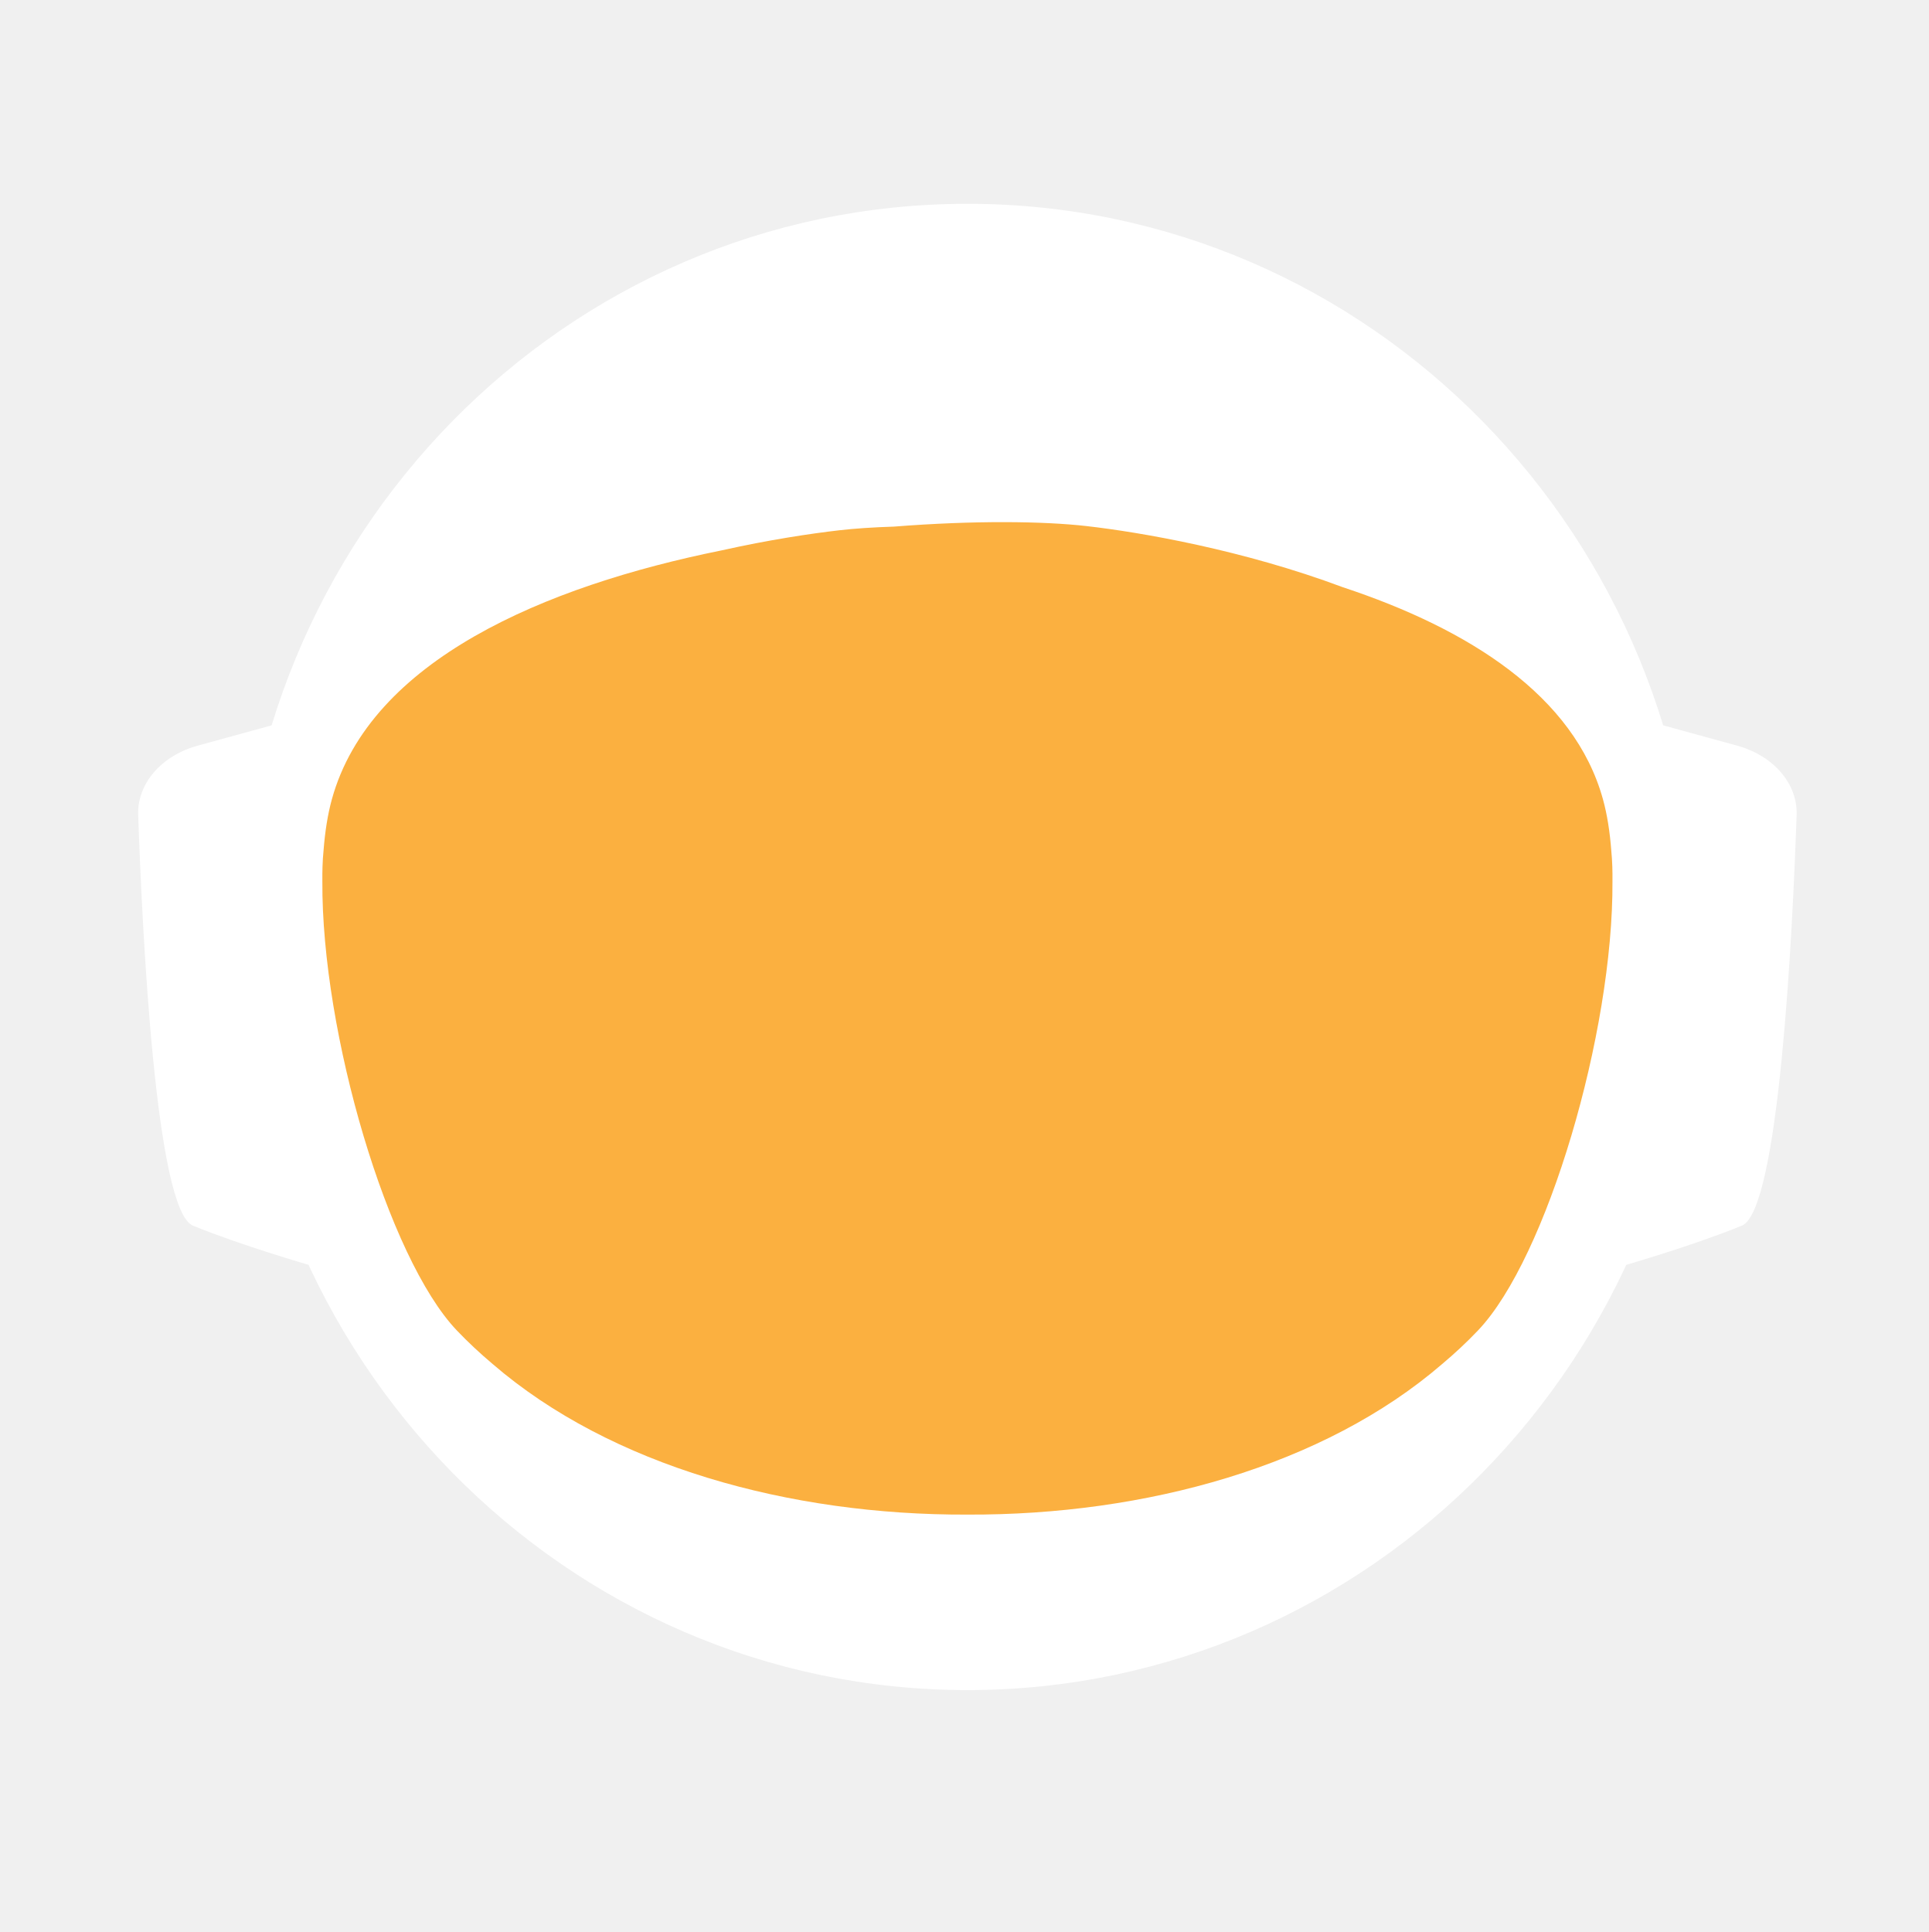
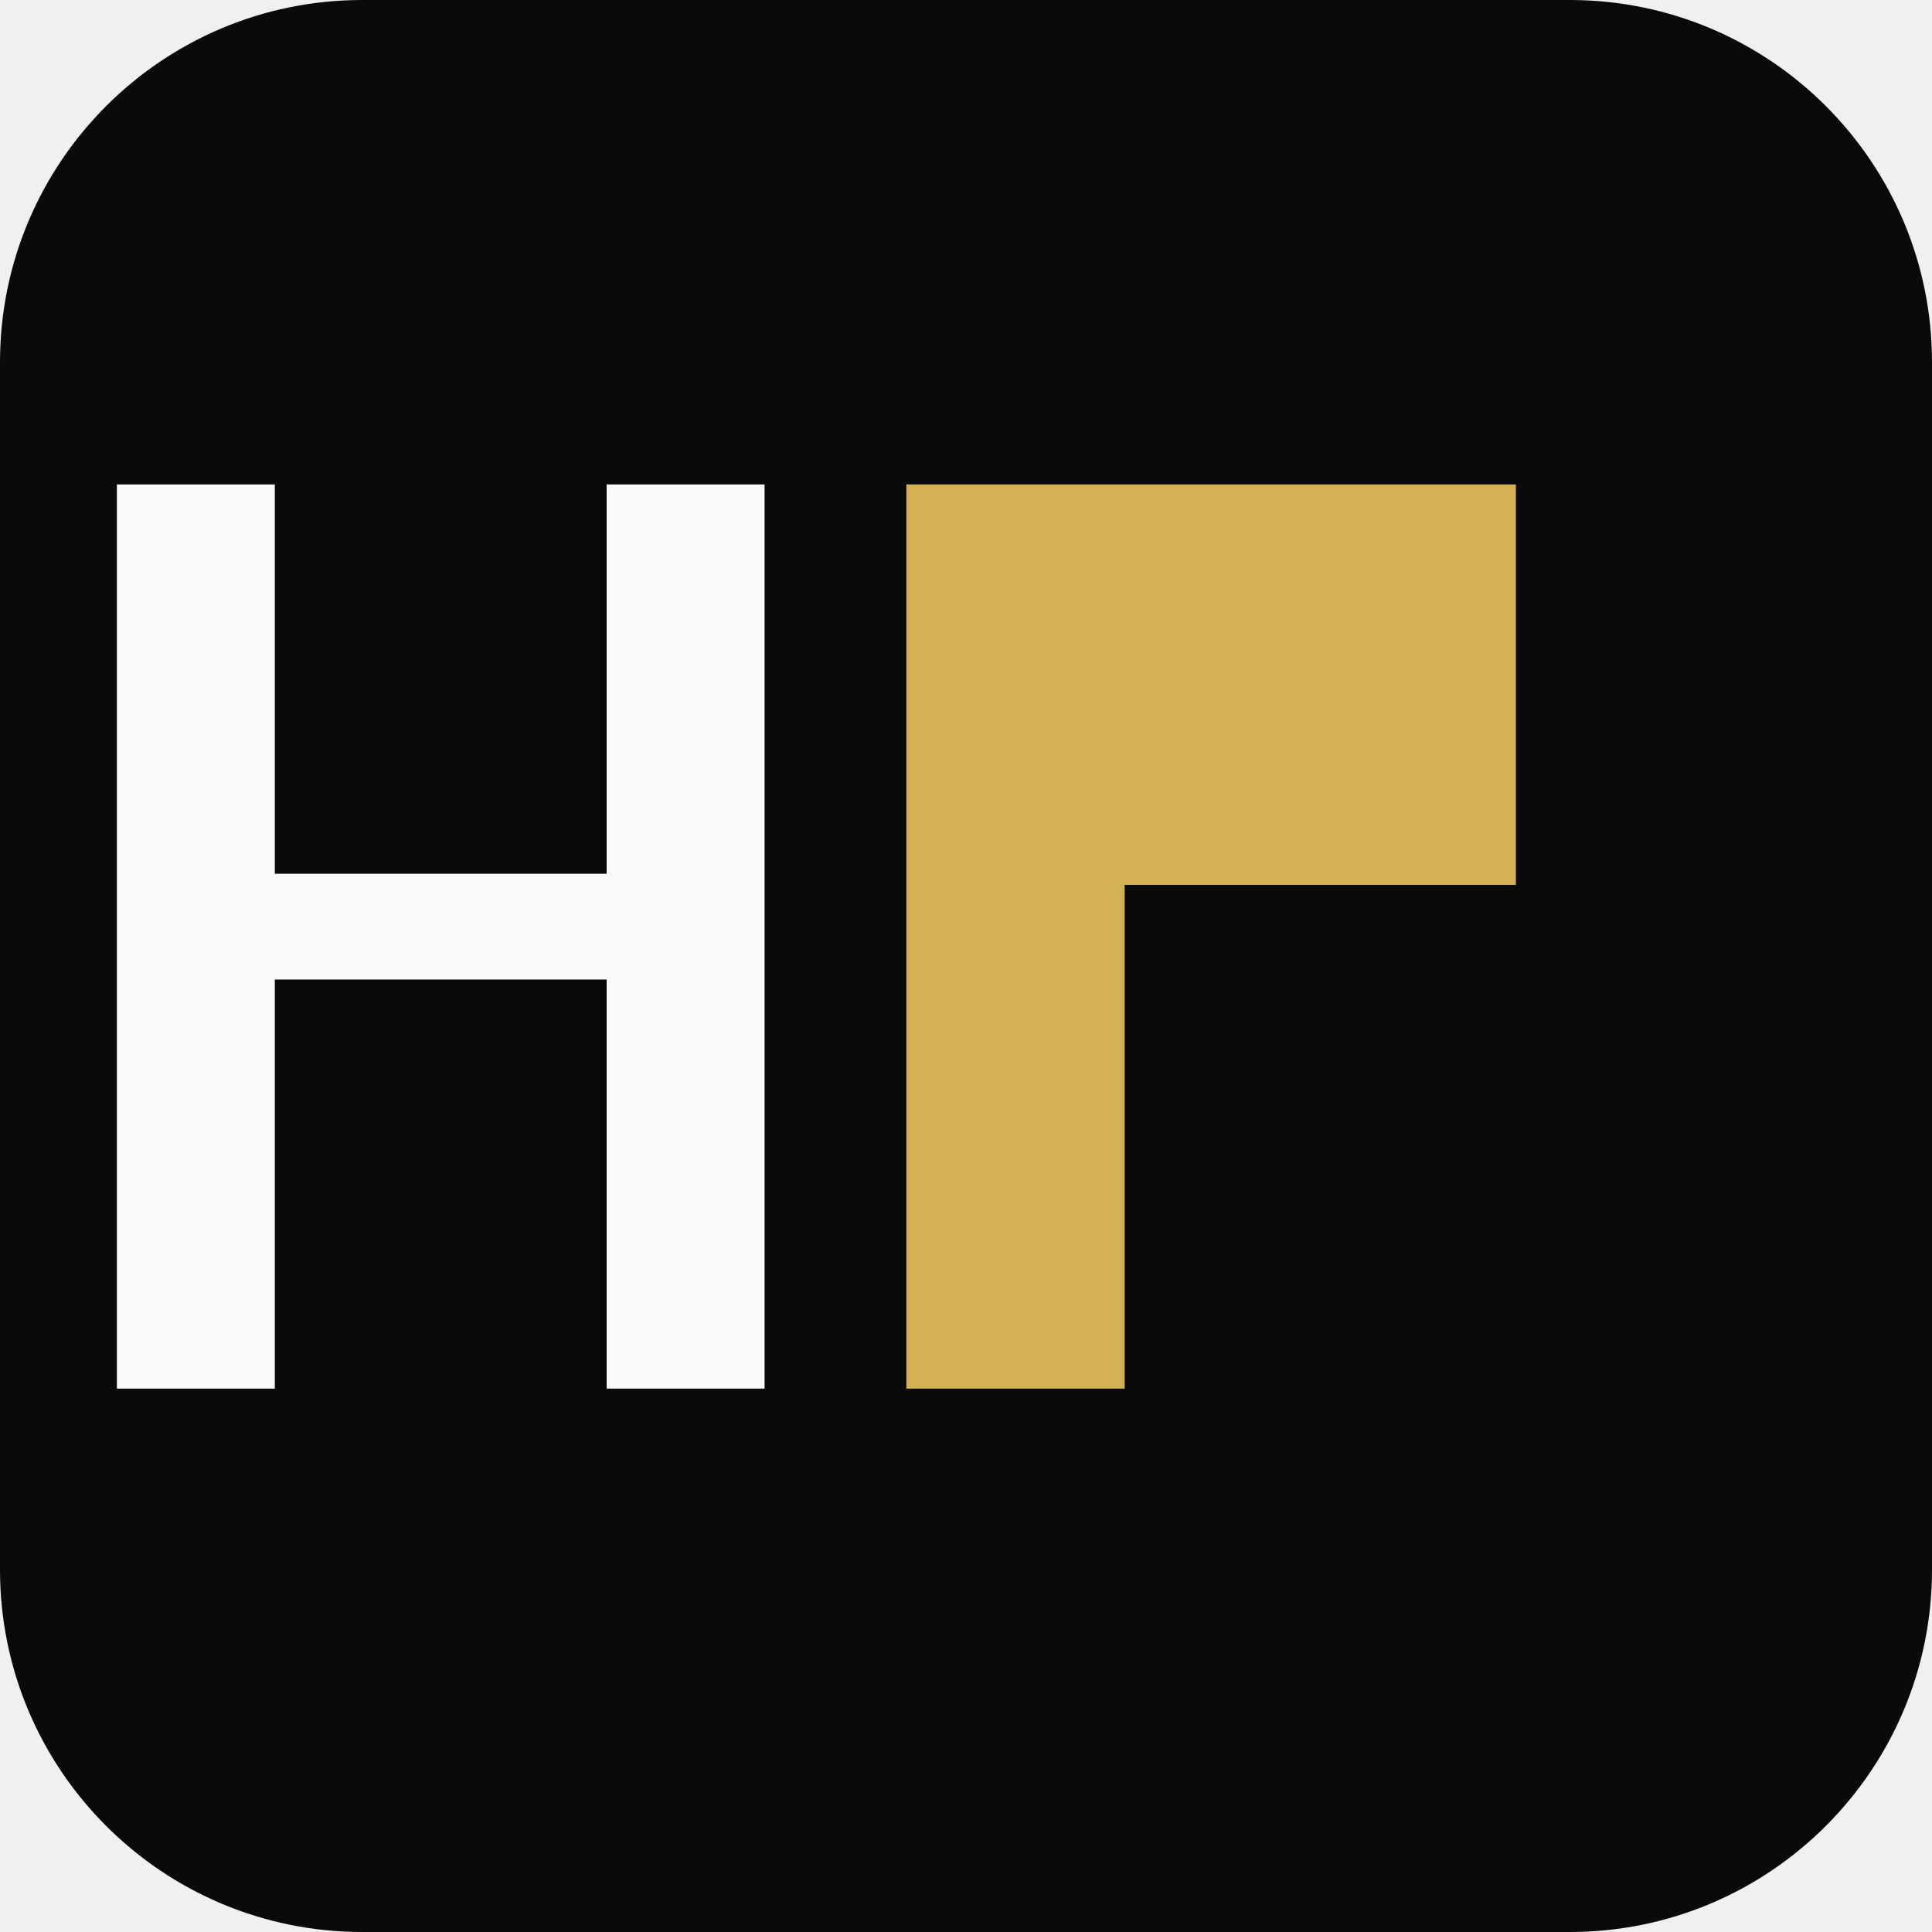
- <svg xmlns="http://www.w3.org/2000/svg" id="_Слой_2" data-name="Слой 2" viewBox="0 0 960.01 961.55">
-   <defs>
-     <style>
-             .cls-1, .cls-2 {
-             fill: #fff;
-             stroke-width: 0px;
-             }
- 
-             .cls-2 {
-             stroke-linecap: round;
-             stroke-width: 0px;
-             
-             }
- 
-             .cls-2, .cls-3 {
-             stroke: #fff;
-             stroke-width: 10px;
-             stroke-miterlimit: 10;
-             }
- 
-             .cls-4 {
-             fill: transparent;
-             stroke: #fff;
-             stroke-width: 0px;
-             }
- 
-             .cls-3 {
-             fill: #FBB040;
- 
-             stroke-width: 0px;
-             }
-         </style>
-     <linearGradient id="animated_gradient" x1="0%" y1="0%" x2="100%" y2="100%" gradientUnits="userSpaceOnUse">
-       <stop offset="100%" stop-color="#427fc1">
-         <animate attributeName="stop-color" values="#427fc1;#00bcd4;#8bc34a;#ffc107;#3f51b5;#9e9e9e;#427fc1" dur="10s" repeatCount="indefinite" />
-       </stop>
-     </linearGradient>
-   </defs>
-   <g id="_Слой_6" data-name="Слой 6">
-     <g>
-       <path class="cls-4" d="M960.01,480c0,9.16-.26,18.26-.77,27.29-.01.12-.02.25-.02.38-.04.67-.08,1.35-.13,2.03-.05.94-.11,1.88-.18,2.82-.05.88-.12,1.76-.18,2.64-.19,2.82-.42,5.62-.68,8.42-.29,3.3-.62,6.59-.99,9.87-.11,1.07-.23,2.14-.37,3.2-.34,2.96-.71,5.92-1.12,8.86-.39,2.88-.8,5.75-1.26,8.61-.12.78-.24,1.56-.37,2.34-.21,1.35-.44,2.69-.66,4.04-.45,2.69-.92,5.37-1.43,8.04-.44,2.38-.9,4.75-1.39,7.11-.01.08-.03.15-.04.23-.16.8-.33,1.6-.49,2.4-.17.8-.34,1.6-.51,2.39-.01.05-.02.1-.03.15-.63,2.94-1.27,5.87-1.96,8.79-.73,3.15-1.51,6.28-2.31,9.4-.28,1.12-.57,2.23-.86,3.34-.19.75-.39,1.51-.6,2.26-.2.75-.41,1.49-.61,2.24-.18.65-.36,1.31-.54,1.97-.18.65-.36,1.3-.55,1.96-.02.09-.05.18-.07.26-.44,1.58-.9,3.15-1.37,4.72,0,.01,0,.02,0,.03l-.66,2.22c-.22.74-.44,1.48-.67,2.22-.5,1.66-1.01,3.31-1.54,4.96-.24.75-.48,1.49-.72,2.24-.18.55-.35,1.09-.53,1.64-.48,1.46-.96,2.93-1.45,4.39-.49,1.46-.99,2.92-1.5,4.38-.51,1.45-1.02,2.91-1.54,4.35-.52,1.45-1.05,2.89-1.58,4.33-.53,1.45-1.07,2.88-1.61,4.31h-.01c-1.09,2.88-2.21,5.74-3.36,8.58-.58,1.42-1.16,2.83-1.74,4.24-.12.3-.25.58-.37.88-.36.87-.73,1.73-1.09,2.6-.11.25-.21.51-.32.76-.35.83-.71,1.65-1.07,2.47-.25.59-.5,1.17-.75,1.76-.61,1.4-1.23,2.79-1.86,4.18-.26.58-.53,1.17-.79,1.76-.49,1.11-1,2.22-1.52,3.32-.5,1.08-1.01,2.16-1.52,3.24-.05.1-.1.2-.14.3-1.27,2.7-2.57,5.38-3.89,8.04-.04.07-.07.14-.1.21-.12.24-.24.48-.36.72-.93,1.87-1.87,3.73-2.83,5.58-.26.51-.52,1.01-.78,1.52-.07.13-.14.26-.2.39-1.29,2.48-2.61,4.95-3.94,7.4-.05.09-.1.18-.14.27-.23.41-.46.83-.68,1.24-1.13,2.06-2.27,4.1-3.42,6.14-.12.22-.24.44-.37.65-.48.84-.96,1.68-1.45,2.51-.26.45-.52.9-.78,1.35-.38.66-.76,1.31-1.15,1.97-.38.65-.77,1.3-1.16,1.96-.77,1.3-1.55,2.6-2.34,3.89-.39.65-.78,1.3-1.18,1.94-.39.65-.79,1.29-1.2,1.94-.38.62-.77,1.23-1.16,1.85-.37.59-.73,1.19-1.11,1.78-.85,1.35-1.71,2.7-2.58,4.04-.02.03-.04.06-.06.09-.47.73-.94,1.46-1.43,2.18-.33.51-.66,1.02-1,1.53-.82,1.25-1.65,2.49-2.49,3.73-.5.75-1,1.49-1.51,2.22-.36.53-.72,1.06-1.08,1.58-.35.52-.71,1.04-1.08,1.56-1.35,1.97-2.73,3.92-4.12,5.86-7.16,10.01-14.7,19.73-22.61,29.14-2.33,2.8-4.71,5.57-7.12,8.31h0c-5.02,5.73-10.18,11.33-15.47,16.8-4.22,4.38-8.53,8.67-12.91,12.89-1.08,1.04-2.17,2.07-3.26,3.09-.8.76-1.61,1.52-2.42,2.27-2.1,1.97-4.23,3.91-6.37,5.81-1.01.92-2.04,1.83-3.07,2.74-2.05,1.81-4.12,3.6-6.21,5.38-1.04.89-2.09,1.77-3.14,2.65-2.1,1.76-4.21,3.5-6.34,5.23-1.07.86-2.14,1.71-3.21,2.57-39.01,31-82.97,56.06-130.48,73.81-.05.02-.1.04-.15.06-8.64,3.22-17.4,6.21-26.27,8.94-8.04,2.48-16.17,4.75-24.38,6.8-37.5,9.41-76.74,14.4-117.15,14.4s-79.63-4.99-117.12-14.4c-4.75-1.19-9.48-2.45-14.17-3.78-12.3-3.49-24.39-7.45-36.26-11.87-.11-.04-.22-.09-.33-.13-65.29-24.37-123.84-62.55-172.11-110.99-.83-.83-1.66-1.67-2.47-2.51-1.97-1.99-3.9-3.99-5.81-6.01-6.78-7.14-13.34-14.5-19.66-22.05-22.96-27.36-42.91-57.32-59.37-89.36-.1-.17-.19-.34-.27-.52-.69-1.36-1.38-2.72-2.06-4.08-2.3-4.6-4.53-9.25-6.69-13.94-2.15-4.69-4.24-9.42-6.25-14.19-1.31-3.12-2.59-6.26-3.84-9.41-.62-1.56-1.23-3.13-1.84-4.71-.12-.28-.23-.57-.33-.86-.55-1.43-1.09-2.87-1.62-4.31-.6-1.61-1.19-3.23-1.77-4.85-.03-.06-.05-.12-.07-.19-.56-1.58-1.12-3.17-1.67-4.75-.57-1.64-1.13-3.28-1.68-4.92h0c-1.1-3.31-2.16-6.62-3.2-9.95-2.04-6.61-3.95-13.29-5.72-20.02-.01-.04-.03-.09-.03-.13-2.64-10.06-4.96-20.24-6.95-30.55l-.06-.33c-.33-1.73-.66-3.47-.97-5.21-.32-1.75-.62-3.49-.92-5.24-.29-1.75-.58-3.5-.86-5.26-.27-1.75-.54-3.51-.8-5.27-.03-.18-.06-.35-.08-.53-.23-1.59-.45-3.18-.67-4.77-.19-1.42-.37-2.84-.55-4.27-.05-.35-.09-.69-.13-1.04-.66-5.32-1.23-10.67-1.72-16.05-.16-1.79-.31-3.58-.45-5.38-.07-.76-.12-1.52-.17-2.28-.18-2.44-.34-4.89-.49-7.34-.03-.51-.07-1.01-.09-1.51-.09-1.7-.17-3.41-.25-5.12-.24-5.44-.4-10.9-.46-16.39-.02-1.83-.03-3.66-.03-5.49,0-6.21.12-12.4.35-18.55.08-2.02.17-4.03.27-6.04,0-.07,0-.14.01-.21.1-2.01.22-4.02.34-6.02.26-4.08.57-8.14.93-12.19.9-10.09,2.1-20.08,3.61-29.98,3.95-25.85,9.96-51.03,17.85-75.35,1.83-5.61,3.75-11.17,5.76-16.68,1.35-3.68,2.74-7.33,4.17-10.96.71-1.82,1.44-3.63,2.18-5.44,2.95-7.22,6.08-14.35,9.36-21.39,4.11-8.8,8.48-17.46,13.1-25.96,1.88-3.46,3.79-6.89,5.76-10.29.84-1.47,1.7-2.93,2.56-4.39.11-.2.23-.41.35-.61.93-1.56,1.86-3.11,2.79-4.65.06-.11.12-.21.19-.31.83-1.36,1.66-2.71,2.5-4.06.29-.49.59-.97.91-1.45,2.91-4.66,5.91-9.26,8.98-13.81,0,0,.01-.02.02-.03,3.23-4.78,6.55-9.49,9.94-14.15,1.13-1.55,2.28-3.1,3.43-4.64,1.15-1.54,2.31-3.07,3.48-4.6C186.58,73.83,324.67.05,480,.05c128.41,0,245.04,50.41,331.18,132.53,4.17,3.98,8.26,8.02,12.29,12.15,1.34,1.37,2.67,2.75,4,4.14.06.05.1.1.14.14,1.27,1.34,2.54,2.69,3.8,4.05,1.31,1.4,2.61,2.82,3.9,4.24,1.29,1.41,2.57,2.83,3.83,4.26.17.18.33.36.49.55,1.01,1.14,2.02,2.29,3.02,3.44.55.63,1.1,1.28,1.65,1.92,2.04,2.38,4.06,4.77,6.05,7.19.03.02.05.05.08.08.99,1.21,1.99,2.43,2.98,3.66.27.33.55.67.81,1.01,1.15,1.42,2.28,2.85,3.41,4.28.8,1.02,1.6,2.05,2.4,3.08.09.11.17.22.25.33.62.79,1.23,1.59,1.84,2.39.74.98,1.48,1.96,2.22,2.95.65.86,1.29,1.72,1.93,2.59.12.15.23.31.35.47.65.89,1.3,1.78,1.95,2.67,1.6,2.19,3.17,4.4,4.72,6.62.49.7.98,1.4,1.47,2.1.13.19.26.38.39.56.97,1.4,1.93,2.8,2.88,4.21,1.21,1.78,2.4,3.57,3.57,5.37.94,1.42,1.87,2.85,2.79,4.29,1.04,1.62,2.07,3.25,3.09,4.88,2.04,3.27,4.05,6.57,6.01,9.9.98,1.66,1.95,3.33,2.92,5.01.96,1.66,1.91,3.34,2.85,5.02t.01.02c.89,1.6,1.78,3.21,2.66,4.82.15.26.29.53.42.79.73,1.34,1.45,2.68,2.16,4.03.16.28.31.56.45.84.88,1.67,1.75,3.34,2.61,5.02.86,1.67,1.7,3.36,2.54,5.05.25.5.49,1,.74,1.5.62,1.24,1.22,2.48,1.82,3.73.82,1.7,1.63,3.41,2.44,5.13.05.09.09.19.13.28.39.86.79,1.71,1.18,2.57.4.85.79,1.71,1.18,2.58.29.64.57,1.28.85,1.92.5,1.11.99,2.21,1.48,3.32.01.03.03.06.04.09.78,1.78,1.55,3.56,2.31,5.35.76,1.8,1.51,3.61,2.25,5.41.73,1.81,1.46,3.61,2.18,5.43h0c.71,1.82,1.42,3.64,2.11,5.46.63,1.66,1.25,3.32,1.86,4.98.23.62.46,1.24.68,1.86.37,1.01.74,2.02,1.09,3.04.21.58.41,1.15.61,1.73.2.56.39,1.12.59,1.68.16.48.33.95.49,1.43.22.63.43,1.25.64,1.88.53,1.56,1.05,3.13,1.56,4.7.24.72.47,1.43.7,2.15l.06.18c.36,1.13.72,2.27,1.08,3.41.14.43.27.86.4,1.29.2.66.41,1.31.61,1.97.08.28.17.55.25.83.21.69.42,1.38.62,2.07.04.13.08.27.12.4.19.64.38,1.28.57,1.93.17.57.34,1.14.5,1.72l.54,1.89c.25.89.5,1.78.75,2.68.26.91.51,1.82.76,2.74.03.14.07.27.11.4.36,1.31.71,2.63,1.04,3.95.19.67.36,1.34.53,2.02.78,3.03,1.52,6.09,2.24,9.15.15.64.31,1.28.46,1.92.04.17.07.33.11.49.17.73.34,1.46.5,2.19.07.33.15.67.22,1,.58,2.53,1.12,5.08,1.64,7.63.26,1.26.52,2.52.76,3.79.16.82.32,1.65.48,2.47.02.07.03.15.04.22.13.65.25,1.31.38,1.97.11.62.23,1.24.34,1.86.22,1.14.42,2.29.62,3.43.18.99.35,1.97.51,2.96.18,1.07.36,2.13.52,3.2.15.83.28,1.67.4,2.5.08.48.16.97.23,1.46.02.13.04.25.05.37.15.97.3,1.95.44,2.93.15.98.29,1.96.42,2.94.13.94.25,1.89.38,2.83.24,1.8.48,3.61.7,5.42.15,1.25.31,2.5.45,3.76.08.7.16,1.41.24,2.11.03.33.07.66.1,1,.15,1.27.28,2.54.4,3.81.05.53.1,1.06.15,1.59.09.9.18,1.81.26,2.72.02.19.03.39.05.59.16,1.72.3,3.45.43,5.17.02.22.04.44.05.66,0,.11.02.21.02.31.11,1.48.22,2.96.32,4.45,0,.13.02.27.03.4.01.22.03.45.04.67.1,1.55.2,3.1.28,4.65,0,.1.01.2.02.3.05.81.08,1.63.12,2.44.04.77.08,1.53.12,2.3.13,2.76.22,5.52.3,8.29.02.53.04,1.07.04,1.61.02.94.04,1.87.06,2.81.02.93.04,1.87.05,2.81v.25c0,1.03.03,2.05.03,3.08.02,1.03.02,2.06.02,3.09Z" />
-       <g>
-         <path id="_ухо" data-name="ухо" class="cls-4" d="M194.68,355.85l-39.26,10.79c-15.37,4.22-25.55,16.06-25.09,29.21,1.71,49.79,7.38,166.77,23.08,173.21,19.97,8.19,48.94,16.58,48.94,16.58l-7.66-229.78Z" />
-         <path id="_ухо-2" data-name="ухо" class="cls-4" d="M765.33,355.85l39.26,10.79c15.37,4.22,25.55,16.06,25.09,29.21-1.71,49.79-7.38,166.77-23.08,173.21-19.97,8.19-48.94,16.58-48.94,16.58l7.66-229.78Z" />
-       </g>
-       <path class="cls-4" d="M838.95,789.8c-2.27,2.8-4.59,5.57-6.94,8.31h0c-3.49,4.08-7.04,8.09-10.67,12.04-1.93,2.12-3.89,4.23-5.87,6.31-46.79,49.23-103.8,88.2-167.52,113.3l-.15.06c-.73.29-1.47.57-2.2.86-.06.02-.13.04-.2.07-14.7,5.69-29.76,10.64-45.13,14.81-38.38,10.44-78.69,15.99-120.27,15.99s-81.9-5.55-120.28-15.99c-15.32-4.16-30.32-9.1-44.97-14.76-.13-.05-.24-.1-.36-.14-.65-.24-1.3-.49-1.94-.75-.01-.01-.03-.01-.04-.01-.1-.04-.19-.08-.29-.12-61.77-24.33-117.26-61.69-163.22-108.81-.19-.19-.39-.39-.58-.59-2.32-2.38-4.6-4.79-6.87-7.22-.4-.43-.81-.87-1.21-1.3-6.61-7.14-13.01-14.5-19.18-22.05,0-.3.01-.61.03-.92,2.72-51.31,98.65-95.57,148.26-115.08h.01c17.38-6.85,29.08-10.65,29.08-10.65h363.13s11.7,3.8,29.08,10.65h.01c49.61,19.51,145.54,63.77,148.26,115.08.02.31.03.61.03.91Z" />
-       <ellipse id="_голова" data-name="голова" class="cls-4" cx="480.01" cy="451.53" rx="303.07" ry="309.17" />
-       <ellipse id="_контур_голова" data-name="контур голова" class="cls-4" cx="480.01" cy="451.53" rx="303.07" ry="309.17" />
-       <path class="cls-4" d="M960,478.46v1.54c0,1.73-.01,3.45-.03,5.18-.02,2.42-.07,4.84-.14,7.25-.01.94-.04,1.87-.07,2.81-.01.44-.03.88-.05,1.32-.03,1.23-.08,2.45-.14,3.67-.01.4-.02.8-.05,1.19-.05,1.28-.11,2.55-.18,3.83-.03.68-.07,1.36-.1,2.04-.01.12-.02.25-.02.38-.04.67-.08,1.35-.13,2.03-.05.94-.11,1.88-.18,2.82-.05.88-.12,1.76-.18,2.64-.03.47-.07.94-.11,1.41-.09,1.24-.19,2.48-.29,3.72-.05.63-.1,1.26-.16,1.89-.04.47-.08.94-.12,1.4-.04.47-.09.94-.14,1.4-.05.6-.1,1.2-.17,1.8-.11,1.18-.22,2.35-.35,3.52-.05.5-.1.99-.16,1.49-.06.55-.11,1.11-.17,1.66-.07.56-.13,1.11-.2,1.66-.05.51-.11,1.02-.17,1.54-.12,1.05-.25,2.09-.39,3.14-.11.95-.23,1.91-.35,2.86-.12.95-.25,1.91-.38,2.86s-.26,1.9-.4,2.85c-.14.95-.28,1.9-.42,2.85-.14.97-.29,1.94-.44,2.91-.12.78-.24,1.56-.37,2.34-.21,1.35-.44,2.69-.66,4.04-.45,2.68-.93,5.36-1.43,8.04-.25,1.33-.51,2.67-.77,4-.21,1.12-.44,2.23-.66,3.34-.16.8-.33,1.6-.49,2.4-.17.8-.34,1.6-.51,2.39-.29,1.38-.59,2.77-.9,4.15-.23,1.03-.47,2.07-.71,3.1-.12.56-.25,1.13-.38,1.69-.14.56-.27,1.13-.41,1.69-.29,1.23-.58,2.47-.89,3.69,0,.02-.01.05-.02.07-.05.24-.11.48-.17.71-.26,1.07-.53,2.14-.81,3.21-.03.12-.06.25-.1.37-.24,1.01-.5,2-.77,3-.19.75-.39,1.51-.6,2.26-.2.75-.41,1.49-.61,2.24-.18.65-.36,1.31-.54,1.97-.18.65-.36,1.3-.55,1.96-.15.57-.32,1.15-.49,1.72-.31,1.1-.63,2.2-.96,3.3l-.66,2.22c-.22.74-.44,1.48-.67,2.22-.38,1.27-.77,2.54-1.18,3.8-.52,1.68-1.06,3.36-1.61,5.04-.48,1.46-.96,2.93-1.45,4.39-.49,1.46-.99,2.91-1.5,4.37h0c-.51,1.46-1.02,2.92-1.54,4.36-.52,1.45-1.05,2.89-1.58,4.33-.53,1.45-1.07,2.88-1.61,4.31h-.01c-1.1,2.88-2.22,5.73-3.36,8.57h0c-.58,1.43-1.16,2.84-1.74,4.25-.59,1.42-1.18,2.83-1.78,4.23-.6,1.41-1.21,2.82-1.82,4.22h0c-.61,1.41-1.23,2.8-1.86,4.19-.26.58-.53,1.17-.79,1.76-.27.59-.54,1.18-.81,1.76-.23.52-.47,1.04-.71,1.56-.5,1.08-1.01,2.16-1.52,3.24-.19.41-.39.82-.59,1.23-.49,1.04-.99,2.07-1.49,3.1-.53,1.11-1.07,2.21-1.61,3.31-.11.24-.22.47-.35.7-.03.07-.06.14-.1.21-.62,1.26-1.25,2.51-1.89,3.76-.69,1.36-1.38,2.71-2.08,4.06-1.41,2.7-2.84,5.39-4.29,8.06-.73,1.33-1.46,2.66-2.2,3.99-1.47,2.65-2.98,5.29-4.5,7.91-.38.66-.76,1.31-1.15,1.97-.38.65-.77,1.3-1.16,1.96-.77,1.3-1.55,2.6-2.34,3.89-.39.65-.78,1.3-1.18,1.94-.39.65-.79,1.29-1.2,1.94-.6.97-1.21,1.94-1.82,2.9-.15.25-.29.49-.45.73-.15.25-.31.49-.47.73-.33.51-.65,1.02-.98,1.53-.32.52-.65,1.02-.98,1.53-.05.08-.1.17-.15.25-.02.03-.04.06-.06.09-.07.11-.15.22-.23.33-.4.62-.8,1.23-1.2,1.85-.33.51-.66,1.02-1,1.53-.82,1.25-1.65,2.49-2.49,3.73-.5.75-1,1.49-1.51,2.22-.36.53-.72,1.06-1.08,1.58-.35.52-.71,1.04-1.08,1.56-.67.99-1.36,1.97-2.05,2.95-.69.98-1.38,1.96-2.08,2.94-7.15,10.01-14.69,19.73-22.61,29.14-2.33,2.8-4.7,5.57-7.11,8.31h0c-5.02,5.72-10.17,11.32-15.45,16.79-1.98,2.05-3.97,4.07-5.98,6.08-2.29,2.29-4.61,4.56-6.95,6.79-1.08,1.04-2.17,2.07-3.26,3.09-.8.76-1.61,1.52-2.42,2.27-2.1,1.97-4.23,3.91-6.37,5.81-1.01.92-2.04,1.83-3.07,2.74-2.05,1.82-4.12,3.62-6.21,5.38-1.04.89-2.09,1.77-3.14,2.65-2.1,1.78-4.21,3.52-6.34,5.23-1.07.86-2.14,1.71-3.21,2.57-2.44,1.94-4.9,3.86-7.37,5.74-37.8,28.9-80.01,52.28-125.46,68.99-.06.02-.13.04-.2.07-7.86,2.88-15.82,5.57-23.87,8.05-7.99,2.46-16.07,4.72-24.23,6.76-37.54,9.43-76.83,14.44-117.3,14.44s-79.74-5.01-117.28-14.44c-4.7-1.17-9.37-2.42-14.01-3.74-11.63-3.3-23.07-7.02-34.32-11.16-63.91-23.48-121.44-60.18-169.28-106.79-1.72-1.67-3.42-3.35-5.11-5.05-.83-.84-1.66-1.68-2.48-2.52-1.96-1.98-3.88-3.99-5.8-6-6.77-7.14-13.33-14.5-19.66-22.05-4.28-5.1-8.45-10.3-12.51-15.59-1.36-1.76-2.7-3.53-4.03-5.31-.08-.1-.15-.2-.22-.3-.1-.14-.21-.28-.31-.42-.62-.83-1.25-1.65-1.86-2.48-.4-.55-.8-1.1-1.2-1.65-.14-.2-.29-.4-.43-.6-.04-.06-.09-.12-.13-.17-.12-.16-.24-.33-.35-.49-2.49-3.43-4.93-6.89-7.32-10.38,0,0,0-.01,0-.01-1.66-2.43-3.31-4.87-4.92-7.33-.43-.63-.84-1.26-1.23-1.89-5.28-8.07-10.3-16.3-15.07-24.69-.05-.09-.1-.19-.15-.28-.79-1.4-1.58-2.79-2.36-4.2-.11-.19-.21-.39-.31-.58-.16-.29-.32-.57-.47-.85-.12-.22-.24-.44-.36-.66-.23-.41-.45-.81-.67-1.21-.22-.4-.44-.8-.66-1.21-.47-.87-.93-1.74-1.4-2.62-.13-.25-.27-.51-.41-.76-.2-.38-.4-.76-.61-1.15-.78-1.47-1.55-2.95-2.31-4.43-.02-.04-.05-.08-.06-.13-.1-.17-.19-.34-.27-.52-.69-1.36-1.38-2.72-2.06-4.08-1.15-2.3-2.28-4.61-3.4-6.94-1.12-2.32-2.22-4.66-3.29-7-.54-1.17-1.08-2.34-1.6-3.52-.43-.96-.85-1.91-1.28-2.86-.39-.87-.77-1.74-1.15-2.62-.11-.24-.21-.47-.31-.71-.64-1.49-1.28-2.98-1.91-4.48-1.32-3.12-2.6-6.26-3.84-9.41-.08-.19-.15-.38-.23-.58-.54-1.37-1.08-2.75-1.61-4.13-.12-.28-.23-.57-.33-.86-.55-1.43-1.09-2.87-1.62-4.31-.6-1.61-1.19-3.23-1.77-4.85-.03-.06-.05-.12-.07-.19-.56-1.58-1.12-3.17-1.67-4.75-.57-1.64-1.13-3.28-1.68-4.92h0c-.55-1.66-1.09-3.31-1.63-4.97-.53-1.66-1.05-3.32-1.57-4.98-.51-1.66-1.02-3.33-1.52-5-.5-1.68-.99-3.35-1.47-5.03-.47-1.65-.92-3.3-1.38-4.95,0-.01-.01-.02-.01-.03-.02-.05-.03-.1-.05-.16-.44-1.61-.87-3.23-1.29-4.85-.01-.04-.03-.09-.03-.13-.01-.02-.02-.03-.02-.05-.66-2.5-1.3-5-1.9-7.52-.21-.83-.41-1.66-.61-2.49-.02-.07-.04-.14-.06-.22-.38-1.63-.76-3.26-1.13-4.9-.02-.05-.03-.11-.04-.16-.28-1.22-.55-2.45-.81-3.67-.12-.5-.22-.99-.33-1.49-.09-.42-.18-.84-.27-1.26-.05-.24-.1-.49-.15-.73-.05-.23-.1-.46-.14-.69-.1-.48-.21-.96-.3-1.44-.08-.36-.16-.71-.23-1.06l-.18-.9c-.27-1.32-.53-2.64-.78-3.97l-.06-.33c-.29-1.45-.56-2.9-.82-4.35-.05-.29-.11-.57-.15-.86-.1-.52-.2-1.05-.29-1.57-.06-.35-.13-.7-.18-1.05-.08-.42-.15-.83-.22-1.24-.08-.46-.16-.92-.23-1.38-.13-.75-.26-1.51-.38-2.26-.05-.25-.09-.5-.12-.75l-.36-2.25c-.07-.42-.14-.83-.2-1.25-.14-.91-.28-1.83-.42-2.74-.06-.42-.13-.85-.18-1.28-.03-.18-.06-.35-.08-.53-.23-1.59-.45-3.18-.67-4.77-.19-1.42-.37-2.84-.55-4.27-.05-.35-.09-.69-.13-1.04-.16-1.33-.32-2.66-.48-4-.07-.5-.13-1-.18-1.5-.19-1.73-.38-3.45-.55-5.18-.04-.42-.09-.84-.12-1.26-.02-.11-.03-.22-.03-.34-.11-1.02-.21-2.04-.3-3.06-.02-.24-.04-.47-.06-.71-.09-.96-.18-1.94-.25-2.91-.05-.5-.09-.99-.13-1.49-.03-.33-.05-.65-.07-.98-.07-.76-.12-1.52-.17-2.28-.09-1.22-.18-2.44-.26-3.67-.01-.16-.02-.32-.03-.48h0c-.07-1.07-.14-2.13-.2-3.19-.03-.51-.07-1.01-.09-1.51-.03-.5-.06-1-.08-1.51-.07-1.2-.13-2.4-.17-3.61-.01-.21-.02-.43-.03-.64-.07-1.39-.12-2.78-.17-4.17-.02-.38-.03-.77-.04-1.16-.02-.72-.05-1.44-.06-2.17,0-.17,0-.34,0-.51,0-.05,0-.11-.01-.16-.03-.94-.05-1.87-.07-2.81,0-.22-.01-.44-.01-.66-.01-.33-.01-.66-.02-.99-.03-1.04-.04-2.08-.04-3.12-.01-.17-.01-.34-.01-.51-.02-1.66-.03-3.32-.03-4.98,0-1.55.01-3.1.03-4.65,0-.51,0-1.01.01-1.52v-.25c.03-1.88.06-3.75.11-5.62.01-.6.03-1.2.05-1.79.03-1.26.07-2.51.12-3.76.01-.32.02-.64.04-.96.02-.61.04-1.22.07-1.83.04-1.04.09-2.08.14-3.11.02-.37.03-.73.06-1.1,0-.07,0-.14.01-.21.02-.63.05-1.26.09-1.88.02-.38.04-.76.07-1.13.02-.41.04-.82.07-1.23.03-.6.07-1.19.11-1.78.03-.5.06-.99.09-1.48.08-1.17.16-2.33.25-3.49.04-.56.08-1.11.12-1.67.11-1.36.22-2.73.34-4.09.04-.49.08-.98.13-1.46.02-.29.04-.58.07-.87.08-.91.17-1.82.26-2.72.01-.06.01-.13.02-.19.1-1,.2-1.99.3-2.99.02-.2.04-.39.06-.59.02-.18.04-.35.06-.53.11-1.14.23-2.27.37-3.42.02-.26.05-.53.08-.79.11-.92.22-1.83.33-2.74.02-.16.04-.32.06-.47.26-2.17.54-4.34.83-6.5.05-.37.1-.74.15-1.12.06-.39.1-.79.16-1.18.1-.72.2-1.43.31-2.15.18-1.24.36-2.48.55-3.72.01-.12.03-.24.05-.37.14-.95.3-1.9.45-2.84.11-.71.23-1.42.34-2.12.04-.24.08-.48.12-.72.13-.77.26-1.55.4-2.33.04-.25.09-.49.13-.74.05-.32.11-.63.16-.95.11-.63.22-1.27.33-1.9.34-1.93.7-3.86,1.07-5.78.01-.07.02-.15.04-.22.32-1.65.64-3.3.98-4.94.08-.44.17-.88.26-1.32.37-1.79.75-3.57,1.14-5.35.39-1.83.8-3.65,1.22-5.47.04-.16.07-.32.11-.49.21-.91.42-1.81.65-2.71.22-.98.46-1.96.7-2.94.14-.59.29-1.18.44-1.76.29-1.22.6-2.44.91-3.66.03-.11.06-.23.09-.34.98-3.84,2.02-7.65,3.1-11.45.26-.93.53-1.85.8-2.77.04-.14.08-.28.12-.41.23-.79.46-1.58.69-2.36.04-.13.08-.27.12-.4.16-.55.33-1.1.5-1.65.05-.15.1-.31.14-.47.28-.91.56-1.83.84-2.75.11-.36.22-.73.34-1.09.53-1.69,1.06-3.37,1.61-5.05.6-1.87,1.22-3.73,1.85-5.59.28-.82.56-1.64.85-2.45.06-.21.13-.41.2-.61.22-.65.45-1.29.67-1.93.09-.28.19-.55.29-.83.62-1.76,1.26-3.52,1.9-5.27.67-1.84,1.35-3.67,2.05-5.5h0c.69-1.83,1.4-3.65,2.12-5.46.71-1.82,1.44-3.63,2.18-5.44.73-1.8,1.48-3.6,2.24-5.4h0c.76-1.8,1.53-3.58,2.31-5.36.78-1.78,1.57-3.56,2.37-5.33.8-1.77,1.61-3.54,2.44-5.3.51-1.1,1.03-2.2,1.55-3.29.53-1.1,1.05-2.19,1.58-3.28.53-1.09,1.06-2.18,1.6-3.27.1-.22.21-.43.32-.65.43-.87.86-1.73,1.31-2.6,1.07-2.16,2.18-4.31,3.31-6.44,0-.02,0-.03.01-.04.17-.33.35-.66.52-.99.12-.23.24-.46.37-.69.83-1.58,1.68-3.15,2.53-4.71,1.88-3.46,3.79-6.89,5.76-10.29.84-1.47,1.7-2.93,2.56-4.39.11-.2.23-.41.35-.61.93-1.56,1.86-3.11,2.79-4.65.06-.11.12-.21.19-.31.83-1.36,1.66-2.71,2.5-4.06.29-.49.59-.97.91-1.45,2.17-3.49,4.41-6.96,6.69-10.39.76-1.14,1.52-2.28,2.29-3.42,0,0,.01-.02.02-.03.81-1.2,1.62-2.4,2.45-3.59.26-.38.52-.77.79-1.15.54-.77,1.08-1.54,1.62-2.31.03-.04.06-.09.1-.14,1.64-2.33,3.29-4.66,4.98-6.96,1.13-1.55,2.28-3.1,3.43-4.64,1.15-1.54,2.31-3.07,3.48-4.6,9.59-12.52,19.79-24.55,30.55-36.05,2.3-2.46,4.63-4.9,6.99-7.31h0C223.55,55.49,345.29,0,480,0c122.4,0,234.09,45.81,318.87,121.24,4.17,3.71,8.27,7.49,12.31,11.34,2.09,1.98,4.15,3.98,6.2,6.02,1.02,1,2.04,2.02,3.06,3.05,1.01,1.02,2.02,2.05,3.03,3.08,1.34,1.37,2.67,2.75,4,4.14.06.05.1.1.14.14,1.27,1.34,2.54,2.69,3.8,4.05,1.31,1.4,2.61,2.82,3.9,4.24,1.29,1.41,2.57,2.83,3.83,4.26.17.18.33.36.49.55,1.01,1.14,2.02,2.29,3.02,3.44.55.63,1.1,1.28,1.65,1.92,2.05,2.37,4.06,4.77,6.05,7.19.03.02.05.05.08.08.99,1.21,1.99,2.43,2.98,3.66.27.33.55.67.81,1.01,1.15,1.42,2.28,2.85,3.41,4.28.8,1.02,1.6,2.05,2.4,3.08.09.11.17.22.25.33.62.79,1.23,1.59,1.84,2.39.74.98,1.48,1.96,2.22,2.95.65.86,1.29,1.72,1.93,2.59.12.15.23.31.35.47.65.89,1.3,1.78,1.95,2.67,1.6,2.19,3.17,4.4,4.72,6.62.49.7.98,1.4,1.47,2.1,1.1,1.58,2.19,3.17,3.27,4.77,1.21,1.78,2.4,3.57,3.57,5.37.94,1.42,1.87,2.85,2.79,4.29,1.04,1.62,2.07,3.25,3.09,4.88,2.04,3.27,4.05,6.57,6.01,9.9.98,1.66,1.95,3.33,2.92,5.01.96,1.66,1.91,3.34,2.85,5.02t.01.02c.89,1.6,1.78,3.21,2.66,4.82.15.26.29.53.42.79.73,1.34,1.45,2.68,2.16,4.03.16.28.31.56.45.84.88,1.67,1.75,3.34,2.61,5.02.86,1.67,1.7,3.36,2.54,5.05.25.5.49,1,.74,1.5.62,1.24,1.22,2.48,1.82,3.73.82,1.7,1.63,3.41,2.44,5.13.05.09.09.19.13.28.39.86.79,1.71,1.18,2.57.4.85.79,1.71,1.18,2.58.8,1.77,1.59,3.55,2.37,5.33.78,1.78,1.55,3.56,2.31,5.35h0c.76,1.81,1.51,3.61,2.25,5.41.73,1.81,1.46,3.61,2.18,5.43h0c.71,1.82,1.42,3.64,2.11,5.46.63,1.66,1.25,3.32,1.86,4.98.23.62.46,1.24.68,1.86.16.44.31.87.46,1.31.11.29.21.58.32.86.11.29.21.58.31.87.21.58.41,1.15.61,1.73.2.56.39,1.12.59,1.68.16.48.33.95.49,1.43.22.63.43,1.25.64,1.88.53,1.56,1.05,3.13,1.56,4.7.24.72.47,1.43.7,2.15l.06.18c.36,1.13.72,2.27,1.08,3.41.14.43.27.86.4,1.29.2.66.41,1.31.61,1.97.08.28.17.55.25.83.21.69.42,1.38.62,2.07.04.13.08.27.12.4.19.64.38,1.28.57,1.93.17.57.34,1.14.5,1.72l.54,1.89c.25.89.5,1.78.75,2.68.26.91.51,1.82.76,2.74.03.14.07.27.11.4.36,1.31.71,2.63,1.04,3.95.15.56.3,1.12.44,1.68.03.11.06.23.09.34.46,1.8.91,3.61,1.35,5.42.46,1.88.91,3.76,1.35,5.65.04.17.07.33.11.49.17.73.34,1.46.5,2.19.07.33.15.67.22,1,.17.76.34,1.52.5,2.28.39,1.78.77,3.56,1.14,5.35.09.44.18.88.26,1.32.17.82.34,1.64.5,2.47.16.82.32,1.65.48,2.47.02.07.03.15.04.22.13.65.25,1.31.38,1.97.11.62.23,1.24.34,1.86.12.65.24,1.3.35,1.95.09.49.18.99.27,1.48.18.99.35,1.97.51,2.96.08.49.16.99.24,1.48.1.57.19,1.14.28,1.72.15.83.28,1.67.4,2.5.08.48.16.97.23,1.46.02.13.04.25.05.37.15.97.3,1.95.44,2.93.15.98.29,1.96.42,2.94.15,1.1.3,2.19.44,3.29.19,1.4.37,2.8.54,4.21.2,1.5.38,3,.55,4.51.08.7.16,1.41.24,2.11.03.33.07.66.1,1,.08.74.16,1.48.23,2.22.06.53.11,1.06.17,1.59.05.53.1,1.06.15,1.59.09.9.18,1.81.26,2.72.07.77.14,1.55.2,2.33.1,1.14.19,2.29.29,3.43.01.22.03.44.05.66.04.56.08,1.11.12,1.67.07.92.14,1.83.2,2.76.02.24.03.49.05.73.02.34.04.68.06,1.03.05.74.1,1.48.14,2.23.05.78.1,1.57.14,2.36.06,1.06.11,2.13.16,3.19.03.51.06,1.03.08,1.55s.04,1.04.06,1.56c.04.93.08,1.86.11,2.79.05,1.25.09,2.5.12,3.76.02.59.04,1.19.05,1.79.02.94.04,1.87.06,2.81.02.93.04,1.87.05,2.81v.25c0,1.03.03,2.05.03,3.08.01.52.01,1.03.01,1.55Z" />
-       <g>
-         <path class="cls-4" d="M426.04,275.78c67.33-7.7,292.37,6.33,321.97,113.43,15.84,57.33-17.86,187.45-52.66,223.99-98.03,102.94-337.53,105.39-433.4-3.42-29.47-33.44-55.48-138.99-53.91-192.05,3.11-105.06,164.35-135.83,218-141.96Z" />
-         <path class="cls-4" d="M530.27,274.02c-67.33-7.7-288.67,8.09-318.27,115.2-15.84,57.33,17.86,187.45,52.66,223.99,98.03,102.94,337.53,105.39,433.4-3.42,29.47-33.44,55.48-138.99,53.91-192.05-3.11-105.06-168.06-137.59-221.71-143.73Z" />
-       </g>
-     </g>
-     <g>
-       <path id="_ухо-3" data-name="ухо" class="cls-1" d="M144.73,358.38l-46.34,12.73c-18.14,4.98-30.15,18.95-29.62,34.47,2.02,58.76,8.71,196.81,27.23,204.41,23.57,9.67,57.76,19.57,57.76,19.57" />
-       <path id="_ухо-4" data-name="ухо" class="cls-1" d="M818.17,358.38l46.34,12.73c18.14,4.98,30.15,18.95,29.62,34.47-2.02,58.76-8.71,196.81-27.23,204.41-23.57,9.67-57.76,19.57-57.76,19.57" />
-     </g>
-     <ellipse id="_голова-2" data-name="голова" class="cls-2" cx="481.45" cy="471.29" rx="357.67" ry="364.86" />
-     <path class="cls-3" d="M802.41,431.43c-.08-2.7-.26-5.36-.51-7.98-.71-9.45-2.06-18.11-4.16-25.68-14.24-51.51-66.78-84.78-129.42-105.5-49.74-18.61-100.57-27.36-127.55-30.44-21.42-2.45-56.04-2.88-95.88.26-10.46.33-19.62.96-27.12,1.82-14.3,1.64-35.07,4.75-58.71,10.03-87.82,17.73-174.77,54.64-193.89,123.84-2.07,7.5-3.42,16.06-4.14,25.41-.27,2.71-.45,5.46-.53,8.26-.07,2.27-.09,4.63-.07,7.06-.47,75.69,32.76,187.78,66.89,223.61,5.59,5.87,11.57,11.45,17.89,16.77,58.76,50.67,147.52,75.27,236.24,74.92,88.73.35,177.49-24.24,236.25-74.92,6.33-5.31,12.31-10.9,17.89-16.77,34.13-35.84,67.36-147.93,66.89-223.61.02-2.43,0-4.79-.07-7.06Z" />
-   </g>
+ <svg xmlns="http://www.w3.org/2000/svg" width="32" height="32" viewBox="0 0 32 32" fill="none">
+   <rect width="32" height="32" rx="6" fill="#0A0A0A" />
+   <path d="M4.552 23H1.936V8.024H4.552V14.472H10.048V8.024H12.664V23H10.048V16.224H4.552V23Z" fill="#FAFAFA" />
+   <path d="M25.108 14.656H18.628V23H15.012V8.024H25.108V14.656Z" fill="#D4B254" />
</svg>
